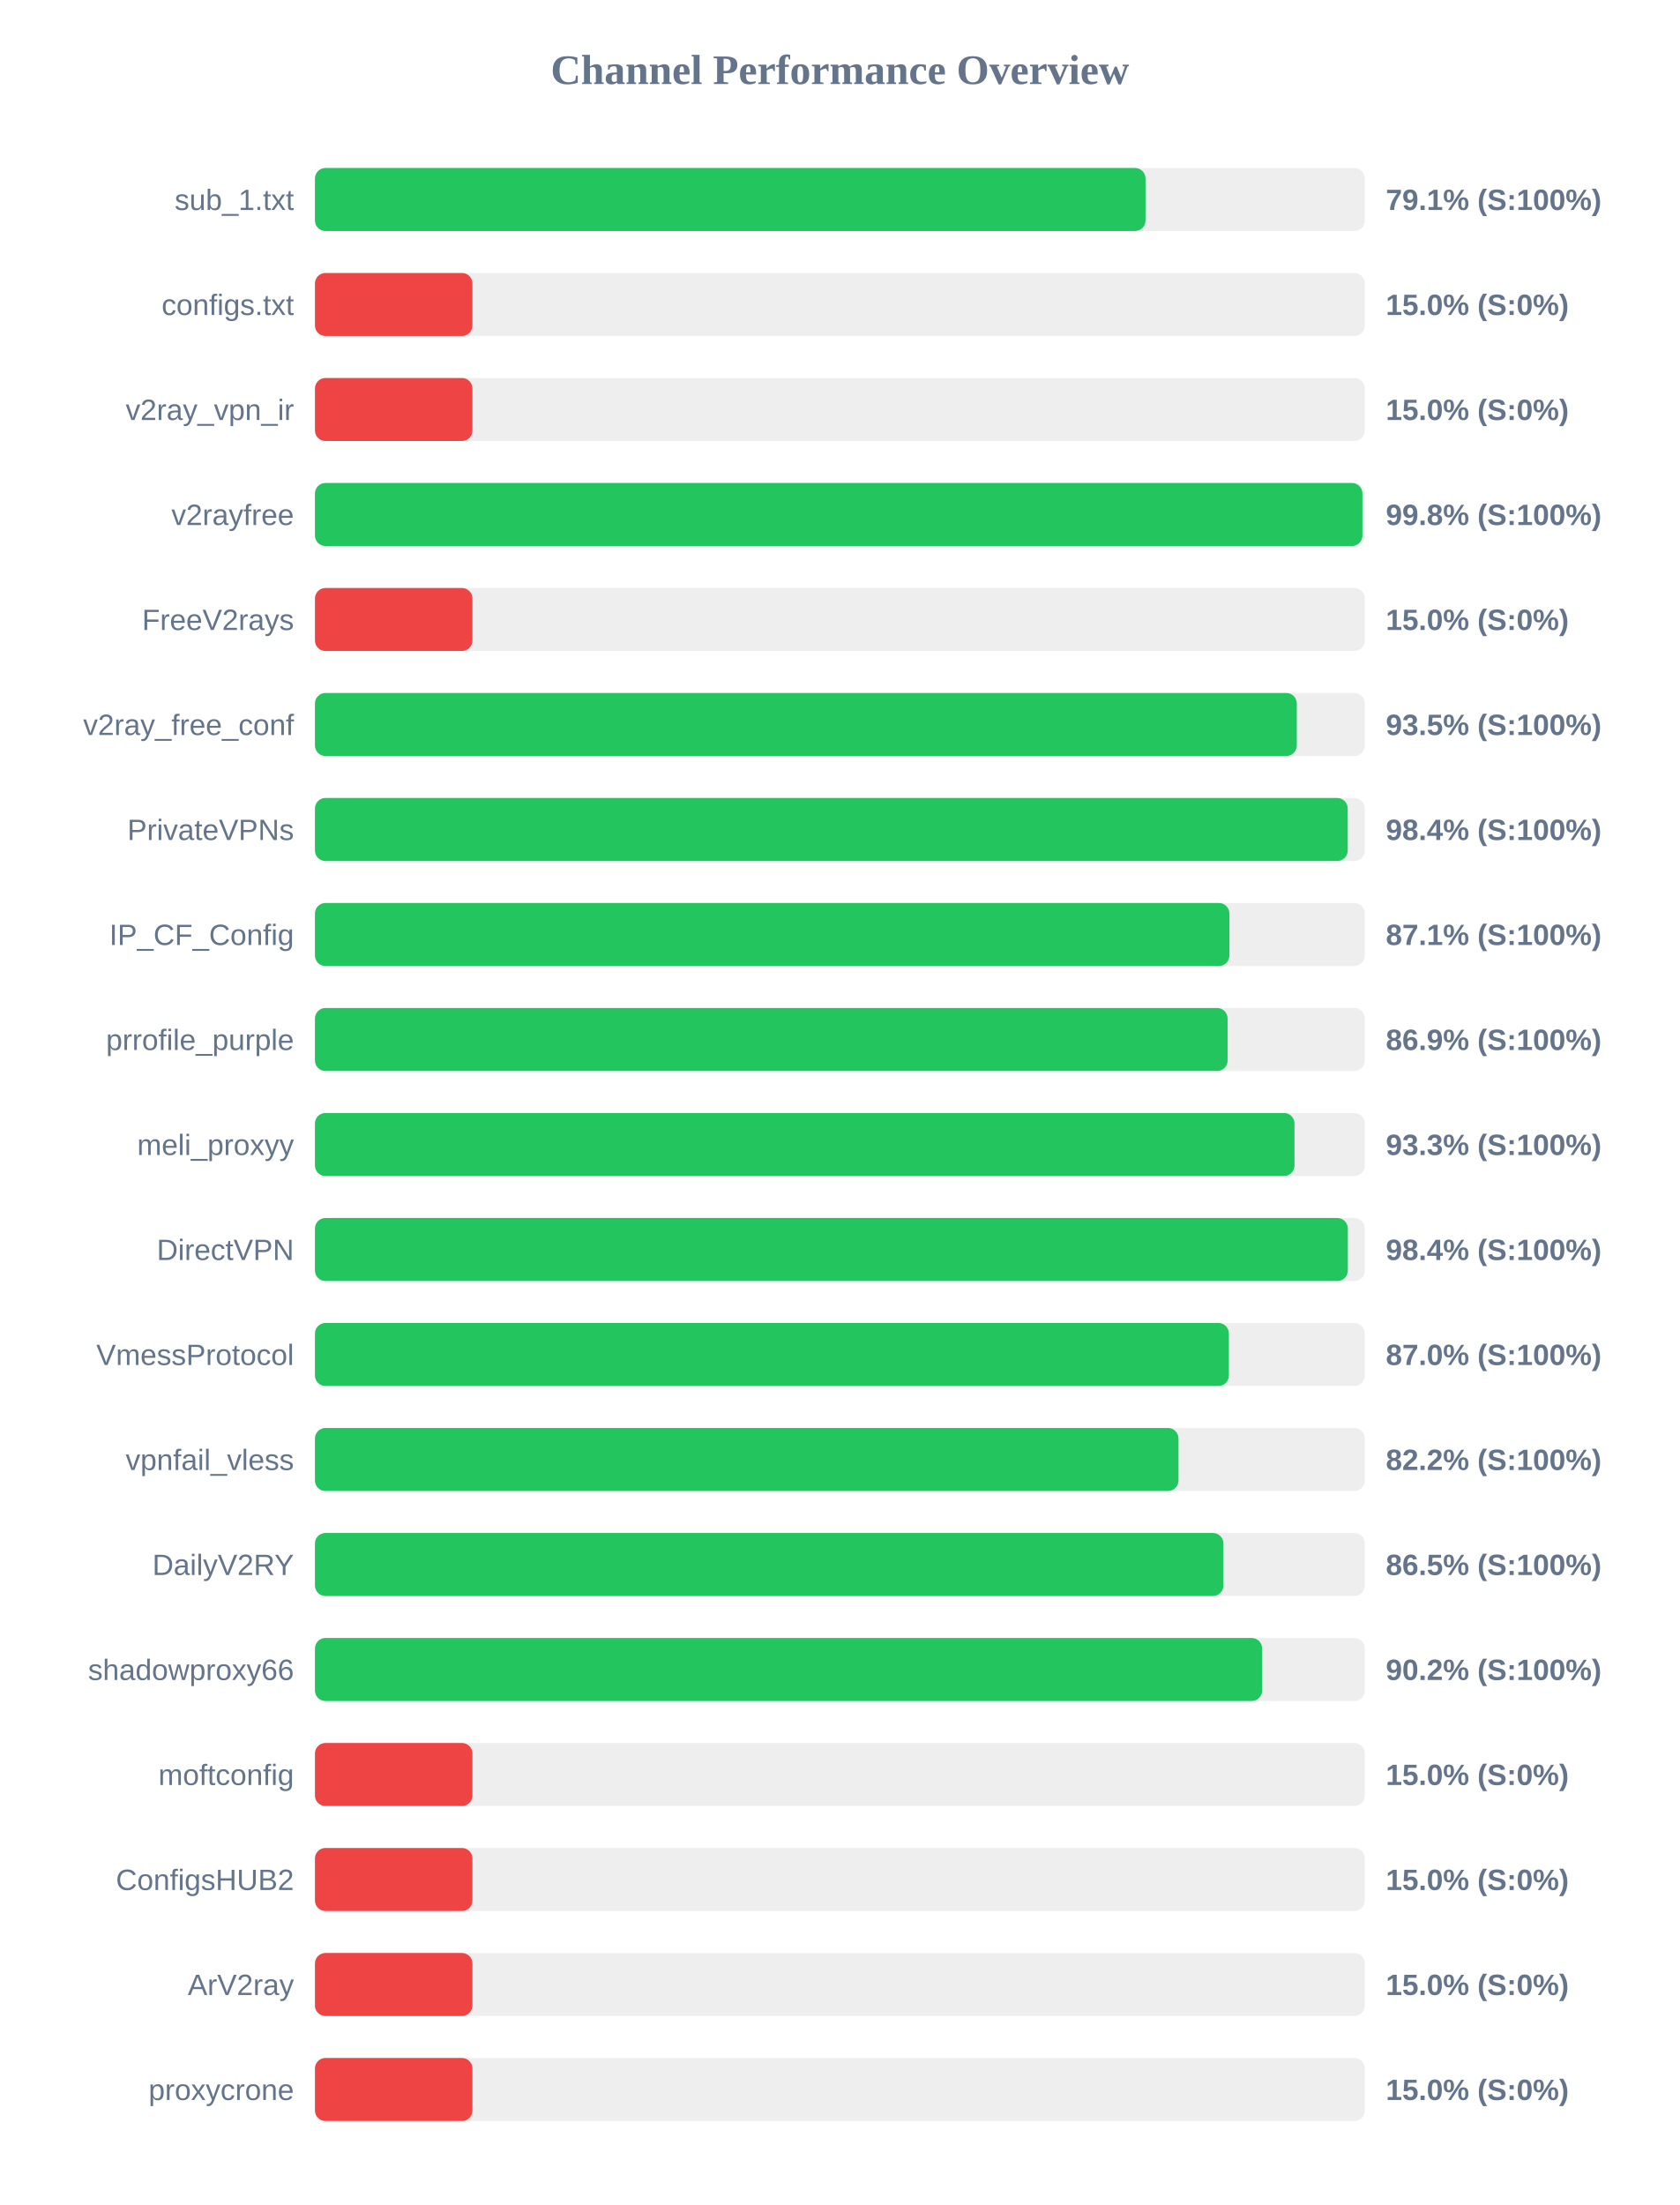
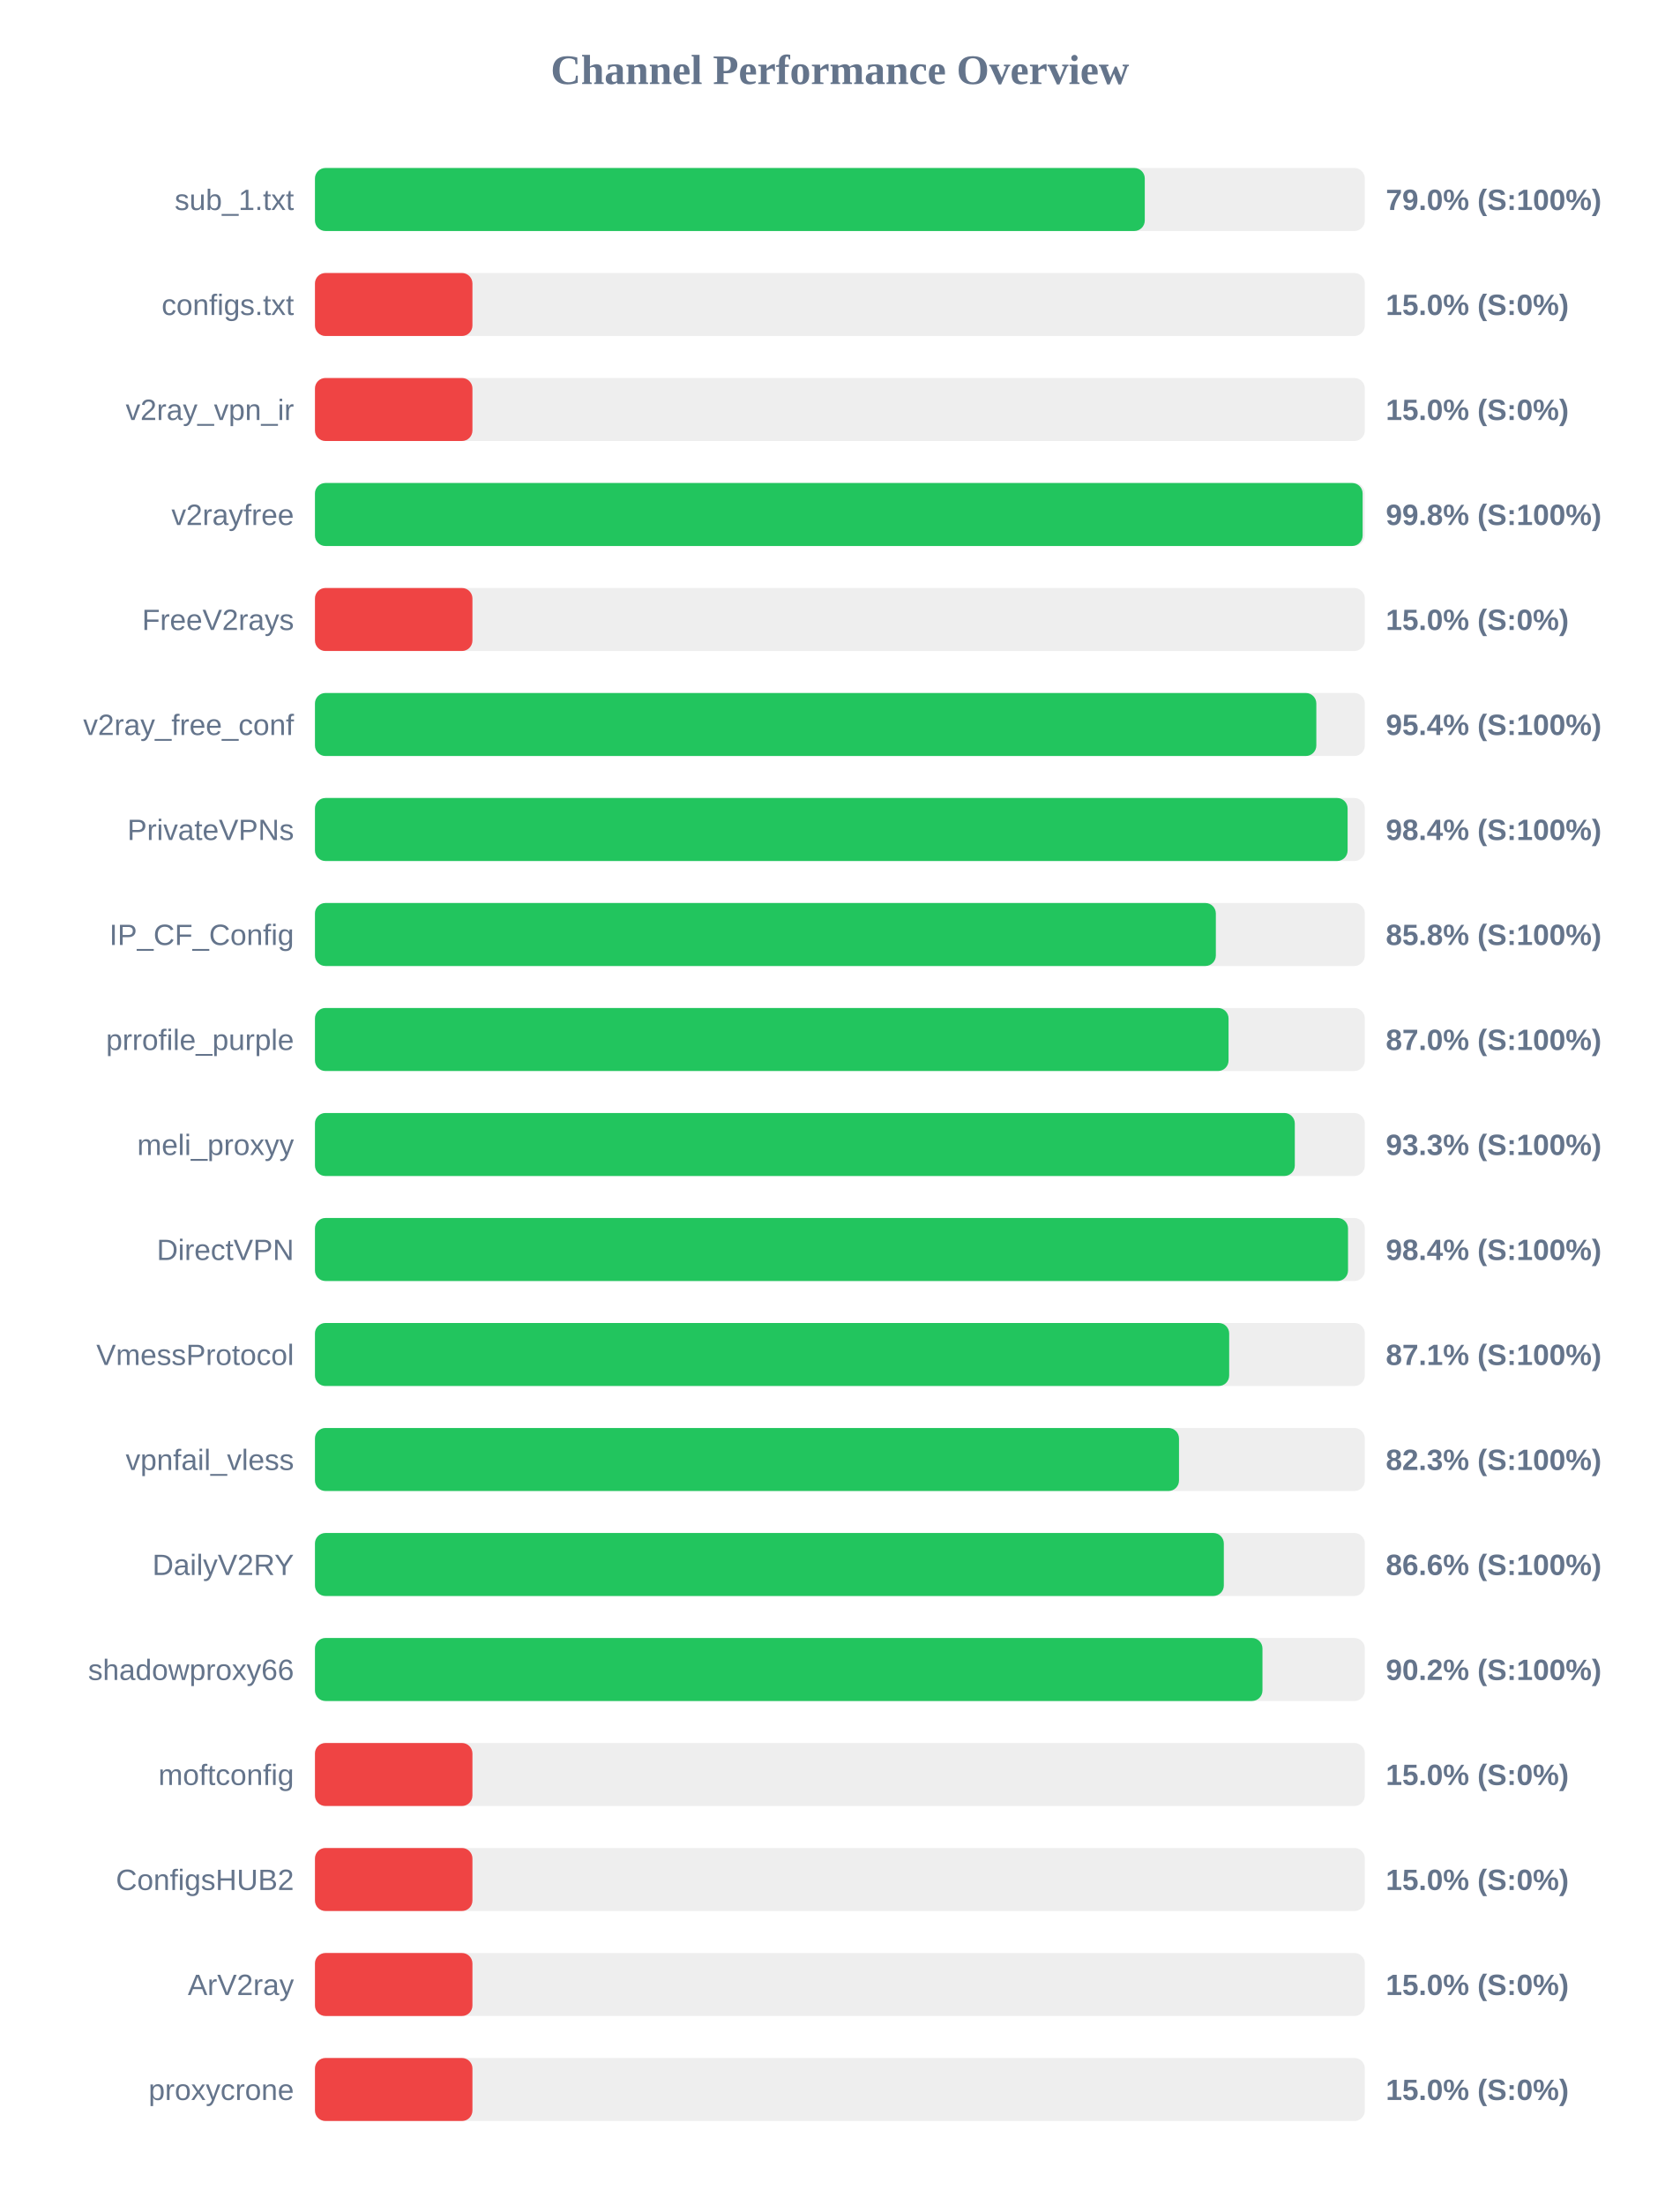
<svg xmlns="http://www.w3.org/2000/svg" width="800" height="1050" version="1.1">
  <style>
        .row { font: 14px Arial; fill: #64748b; }
        .score { font: bold 14px Arial; fill: #64748b; }
    </style>
  <text x="400" y="40" text-anchor="middle" font-size="20px" font-weight="bold" fill="#64748b">Channel Performance Overview</text>
  <rect x="150" y="80" width="500" height="30" fill="#eee" rx="5" />
-   <rect x="150" y="80" width="395.55" height="30" fill="#22c55e" rx="5" />
+   <rect x="150" y="80" width="395.2" height="30" fill="#22c55e" rx="5" />
  <text x="140" y="100" text-anchor="end" class="row">sub_1.txt</text>
-   <text x="660" y="100" text-anchor="start" class="score">79.1% (S:100%)</text>
+   <text x="660" y="100" text-anchor="start" class="score">79.0% (S:100%)</text>
  <rect x="150" y="130" width="500" height="30" fill="#eee" rx="5" />
  <rect x="150" y="130" width="75.0" height="30" fill="#ef4444" rx="5" />
  <text x="140" y="150" text-anchor="end" class="row">configs.txt</text>
  <text x="660" y="150" text-anchor="start" class="score">15.0% (S:0%)</text>
  <rect x="150" y="180" width="500" height="30" fill="#eee" rx="5" />
  <rect x="150" y="180" width="75.0" height="30" fill="#ef4444" rx="5" />
  <text x="140" y="200" text-anchor="end" class="row">v2ray_vpn_ir</text>
  <text x="660" y="200" text-anchor="start" class="score">15.0% (S:0%)</text>
  <rect x="150" y="230" width="500" height="30" fill="#eee" rx="5" />
-   <rect x="150" y="230" width="498.85" height="30" fill="#22c55e" rx="5" />
+   <rect x="150" y="230" width="498.95" height="30" fill="#22c55e" rx="5" />
  <text x="140" y="250" text-anchor="end" class="row">v2rayfree</text>
  <text x="660" y="250" text-anchor="start" class="score">99.8% (S:100%)</text>
  <rect x="150" y="280" width="500" height="30" fill="#eee" rx="5" />
  <rect x="150" y="280" width="75.0" height="30" fill="#ef4444" rx="5" />
  <text x="140" y="300" text-anchor="end" class="row">FreeV2rays</text>
  <text x="660" y="300" text-anchor="start" class="score">15.0% (S:0%)</text>
  <rect x="150" y="330" width="500" height="30" fill="#eee" rx="5" />
-   <rect x="150" y="330" width="467.6" height="30" fill="#22c55e" rx="5" />
+   <rect x="150" y="330" width="476.9" height="30" fill="#22c55e" rx="5" />
  <text x="140" y="350" text-anchor="end" class="row">v2ray_free_conf</text>
-   <text x="660" y="350" text-anchor="start" class="score">93.5% (S:100%)</text>
+   <text x="660" y="350" text-anchor="start" class="score">95.4% (S:100%)</text>
  <rect x="150" y="380" width="500" height="30" fill="#eee" rx="5" />
-   <rect x="150" y="380" width="491.85" height="30" fill="#22c55e" rx="5" />
+   <rect x="150" y="380" width="491.8" height="30" fill="#22c55e" rx="5" />
  <text x="140" y="400" text-anchor="end" class="row">PrivateVPNs</text>
  <text x="660" y="400" text-anchor="start" class="score">98.4% (S:100%)</text>
  <rect x="150" y="430" width="500" height="30" fill="#eee" rx="5" />
-   <rect x="150" y="430" width="435.5" height="30" fill="#22c55e" rx="5" />
+   <rect x="150" y="430" width="429.05" height="30" fill="#22c55e" rx="5" />
  <text x="140" y="450" text-anchor="end" class="row">IP_CF_Config</text>
-   <text x="660" y="450" text-anchor="start" class="score">87.1% (S:100%)</text>
+   <text x="660" y="450" text-anchor="start" class="score">85.8% (S:100%)</text>
  <rect x="150" y="480" width="500" height="30" fill="#eee" rx="5" />
-   <rect x="150" y="480" width="434.65" height="30" fill="#22c55e" rx="5" />
+   <rect x="150" y="480" width="435.1" height="30" fill="#22c55e" rx="5" />
  <text x="140" y="500" text-anchor="end" class="row">prrofile_purple</text>
-   <text x="660" y="500" text-anchor="start" class="score">86.9% (S:100%)</text>
+   <text x="660" y="500" text-anchor="start" class="score">87.0% (S:100%)</text>
  <rect x="150" y="530" width="500" height="30" fill="#eee" rx="5" />
-   <rect x="150" y="530" width="466.5" height="30" fill="#22c55e" rx="5" />
+   <rect x="150" y="530" width="466.65" height="30" fill="#22c55e" rx="5" />
  <text x="140" y="550" text-anchor="end" class="row">meli_proxyy</text>
  <text x="660" y="550" text-anchor="start" class="score">93.3% (S:100%)</text>
  <rect x="150" y="580" width="500" height="30" fill="#eee" rx="5" />
-   <rect x="150" y="580" width="491.9" height="30" fill="#22c55e" rx="5" />
+   <rect x="150" y="580" width="492.0" height="30" fill="#22c55e" rx="5" />
  <text x="140" y="600" text-anchor="end" class="row">DirectVPN</text>
  <text x="660" y="600" text-anchor="start" class="score">98.4% (S:100%)</text>
  <rect x="150" y="630" width="500" height="30" fill="#eee" rx="5" />
-   <rect x="150" y="630" width="435.25" height="30" fill="#22c55e" rx="5" />
+   <rect x="150" y="630" width="435.4" height="30" fill="#22c55e" rx="5" />
  <text x="140" y="650" text-anchor="end" class="row">VmessProtocol</text>
-   <text x="660" y="650" text-anchor="start" class="score">87.0% (S:100%)</text>
+   <text x="660" y="650" text-anchor="start" class="score">87.1% (S:100%)</text>
  <rect x="150" y="680" width="500" height="30" fill="#eee" rx="5" />
-   <rect x="150" y="680" width="411.25" height="30" fill="#22c55e" rx="5" />
+   <rect x="150" y="680" width="411.5" height="30" fill="#22c55e" rx="5" />
  <text x="140" y="700" text-anchor="end" class="row">vpnfail_vless</text>
-   <text x="660" y="700" text-anchor="start" class="score">82.2% (S:100%)</text>
+   <text x="660" y="700" text-anchor="start" class="score">82.3% (S:100%)</text>
  <rect x="150" y="730" width="500" height="30" fill="#eee" rx="5" />
-   <rect x="150" y="730" width="432.65" height="30" fill="#22c55e" rx="5" />
+   <rect x="150" y="730" width="432.85" height="30" fill="#22c55e" rx="5" />
  <text x="140" y="750" text-anchor="end" class="row">DailyV2RY</text>
-   <text x="660" y="750" text-anchor="start" class="score">86.5% (S:100%)</text>
+   <text x="660" y="750" text-anchor="start" class="score">86.6% (S:100%)</text>
  <rect x="150" y="780" width="500" height="30" fill="#eee" rx="5" />
-   <rect x="150" y="780" width="451.1" height="30" fill="#22c55e" rx="5" />
+   <rect x="150" y="780" width="451.25" height="30" fill="#22c55e" rx="5" />
  <text x="140" y="800" text-anchor="end" class="row">shadowproxy66</text>
  <text x="660" y="800" text-anchor="start" class="score">90.2% (S:100%)</text>
  <rect x="150" y="830" width="500" height="30" fill="#eee" rx="5" />
  <rect x="150" y="830" width="75.0" height="30" fill="#ef4444" rx="5" />
  <text x="140" y="850" text-anchor="end" class="row">moftconfig</text>
  <text x="660" y="850" text-anchor="start" class="score">15.0% (S:0%)</text>
  <rect x="150" y="880" width="500" height="30" fill="#eee" rx="5" />
  <rect x="150" y="880" width="75.0" height="30" fill="#ef4444" rx="5" />
  <text x="140" y="900" text-anchor="end" class="row">ConfigsHUB2</text>
  <text x="660" y="900" text-anchor="start" class="score">15.0% (S:0%)</text>
  <rect x="150" y="930" width="500" height="30" fill="#eee" rx="5" />
  <rect x="150" y="930" width="75.0" height="30" fill="#ef4444" rx="5" />
  <text x="140" y="950" text-anchor="end" class="row">ArV2ray</text>
  <text x="660" y="950" text-anchor="start" class="score">15.0% (S:0%)</text>
  <rect x="150" y="980" width="500" height="30" fill="#eee" rx="5" />
  <rect x="150" y="980" width="75.0" height="30" fill="#ef4444" rx="5" />
  <text x="140" y="1000" text-anchor="end" class="row">proxycrone</text>
  <text x="660" y="1000" text-anchor="start" class="score">15.0% (S:0%)</text>
</svg>
